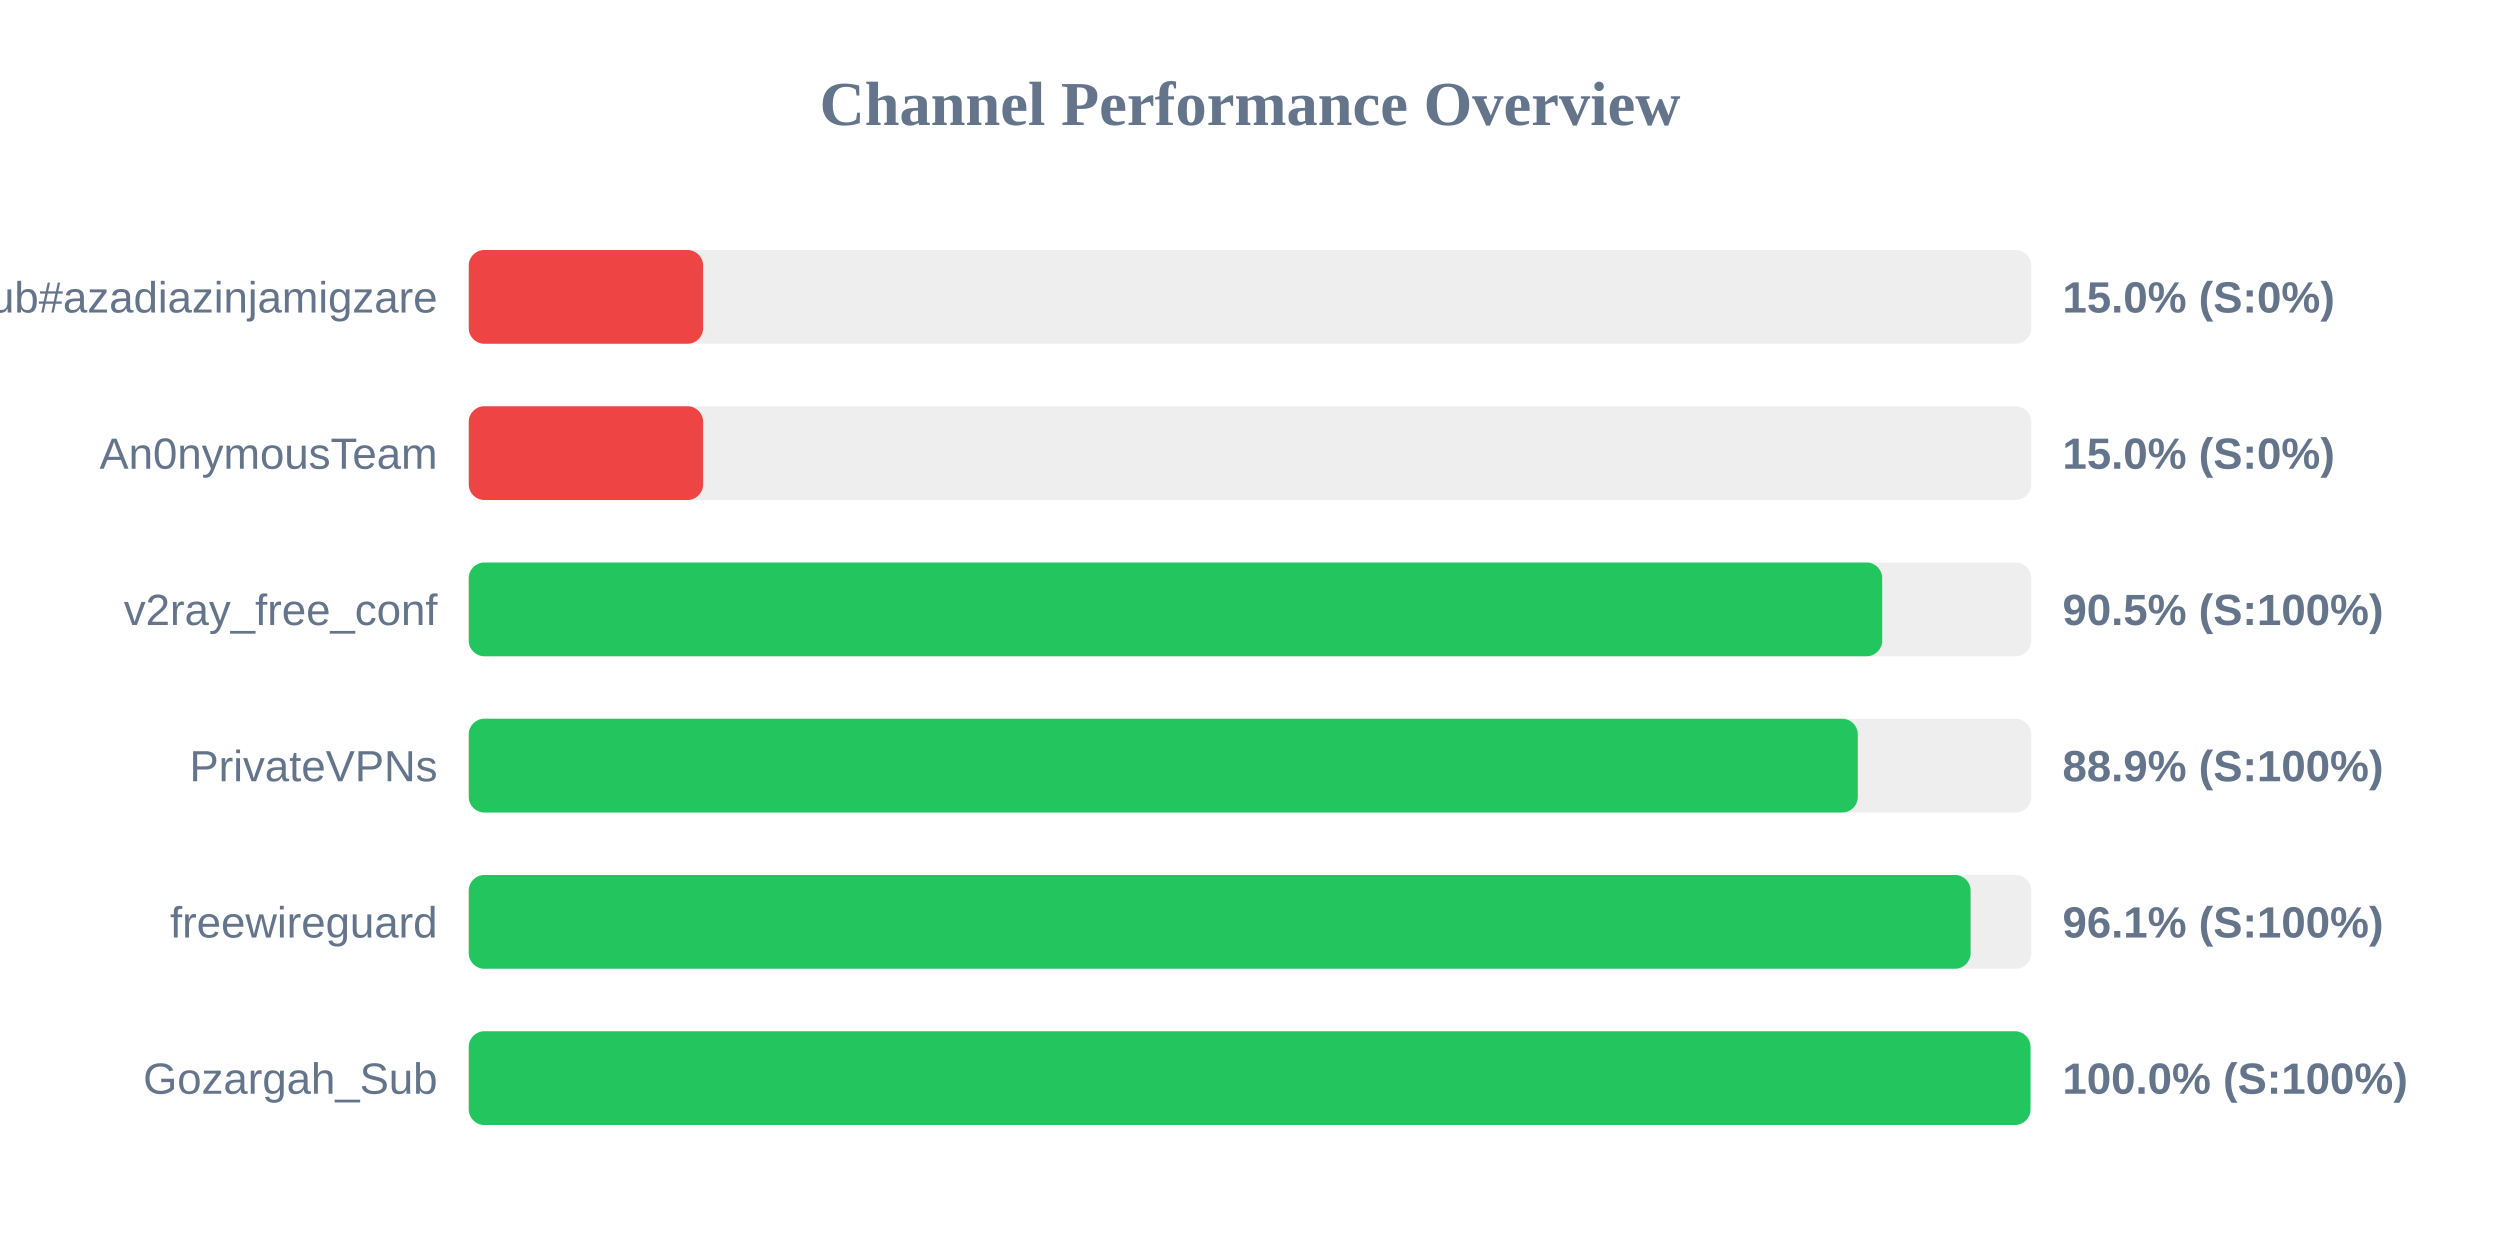
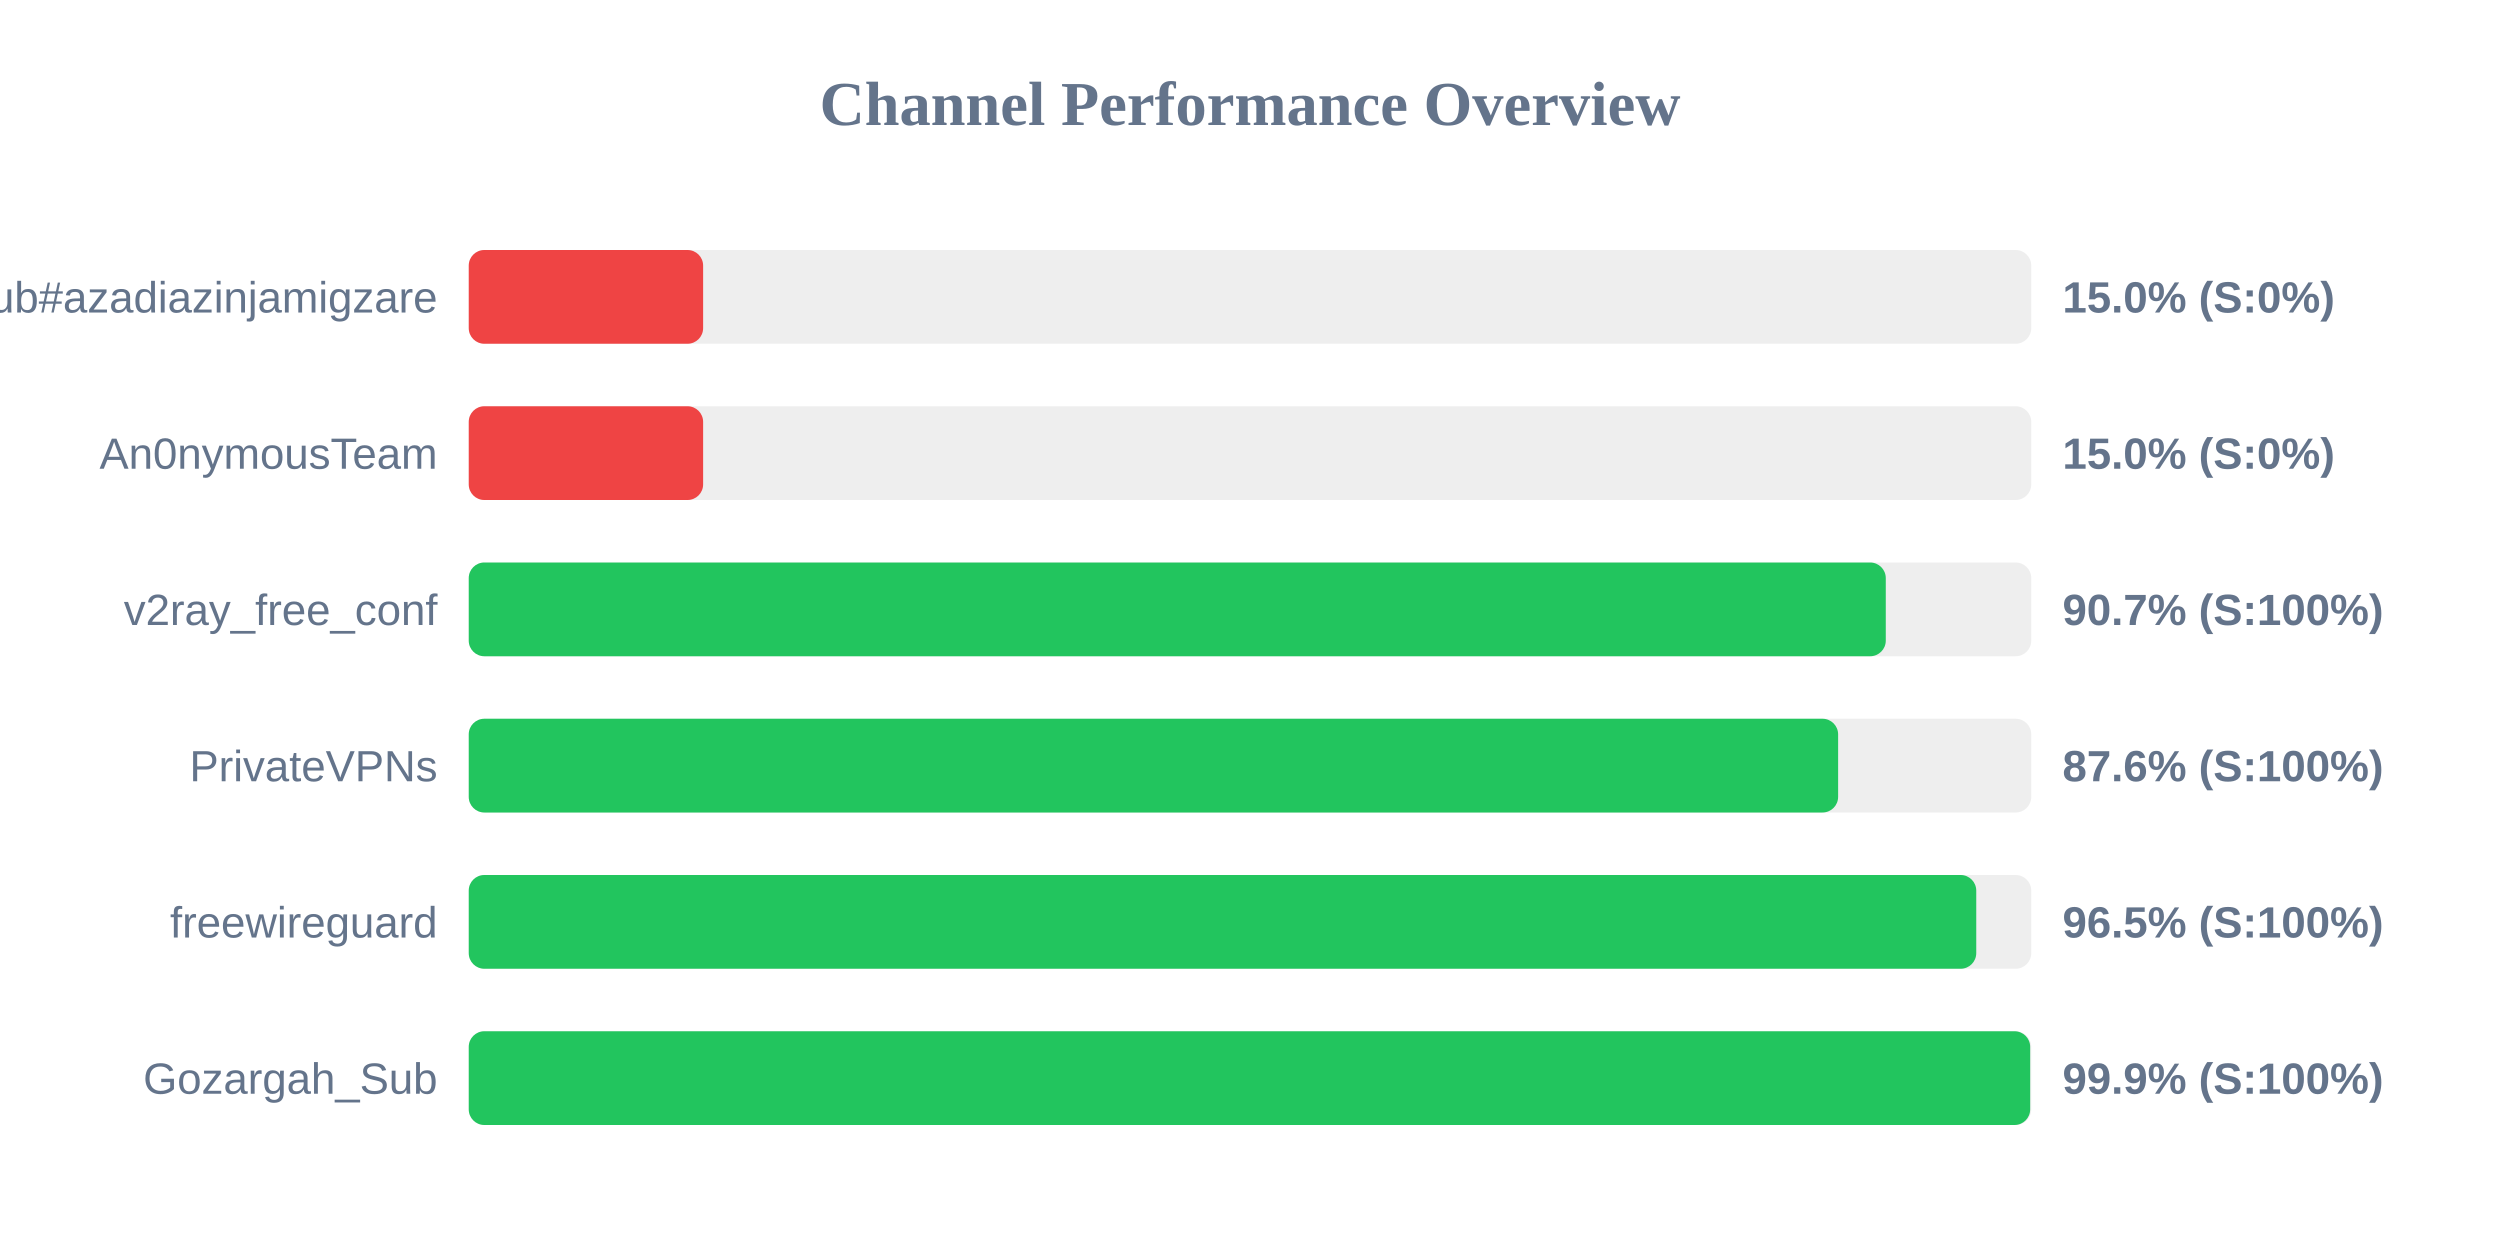
<svg xmlns="http://www.w3.org/2000/svg" width="800" height="400" version="1.1">
  <style>
        .row { font: 14px Arial; fill: #64748b; }
        .score { font: bold 14px Arial; fill: #64748b; }
    </style>
  <text x="400" y="40" text-anchor="middle" font-size="20px" font-weight="bold" fill="#64748b">Channel Performance Overview</text>
  <rect x="150" y="80" width="500" height="30" fill="#eee" rx="5" />
  <rect x="150" y="80" width="75.0" height="30" fill="#ef4444" rx="5" />
  <text x="140" y="100" text-anchor="end" class="row">Sub#azadiazinjamigzare</text>
  <text x="660" y="100" text-anchor="start" class="score">15.0% (S:0%)</text>
  <rect x="150" y="130" width="500" height="30" fill="#eee" rx="5" />
  <rect x="150" y="130" width="75.0" height="30" fill="#ef4444" rx="5" />
  <text x="140" y="150" text-anchor="end" class="row">An0nymousTeam</text>
  <text x="660" y="150" text-anchor="start" class="score">15.0% (S:0%)</text>
  <rect x="150" y="180" width="500" height="30" fill="#eee" rx="5" />
-   <rect x="150" y="180" width="452.3" height="30" fill="#22c55e" rx="5" />
+   <rect x="150" y="180" width="453.45" height="30" fill="#22c55e" rx="5" />
  <text x="140" y="200" text-anchor="end" class="row">v2ray_free_conf</text>
-   <text x="660" y="200" text-anchor="start" class="score">90.5% (S:100%)</text>
+   <text x="660" y="200" text-anchor="start" class="score">90.7% (S:100%)</text>
  <rect x="150" y="230" width="500" height="30" fill="#eee" rx="5" />
-   <rect x="150" y="230" width="444.5" height="30" fill="#22c55e" rx="5" />
+   <rect x="150" y="230" width="438.2" height="30" fill="#22c55e" rx="5" />
  <text x="140" y="250" text-anchor="end" class="row">PrivateVPNs</text>
-   <text x="660" y="250" text-anchor="start" class="score">88.9% (S:100%)</text>
+   <text x="660" y="250" text-anchor="start" class="score">87.6% (S:100%)</text>
  <rect x="150" y="280" width="500" height="30" fill="#eee" rx="5" />
-   <rect x="150" y="280" width="480.6" height="30" fill="#22c55e" rx="5" />
+   <rect x="150" y="280" width="482.4" height="30" fill="#22c55e" rx="5" />
  <text x="140" y="300" text-anchor="end" class="row">freewireguard</text>
-   <text x="660" y="300" text-anchor="start" class="score">96.1% (S:100%)</text>
+   <text x="660" y="300" text-anchor="start" class="score">96.5% (S:100%)</text>
  <rect x="150" y="330" width="500" height="30" fill="#eee" rx="5" />
-   <rect x="150" y="330" width="499.75" height="30" fill="#22c55e" rx="5" />
+   <rect x="150" y="330" width="499.65" height="30" fill="#22c55e" rx="5" />
  <text x="140" y="350" text-anchor="end" class="row">Gozargah_Sub</text>
-   <text x="660" y="350" text-anchor="start" class="score">100.0% (S:100%)</text>
+   <text x="660" y="350" text-anchor="start" class="score">99.9% (S:100%)</text>
</svg>
